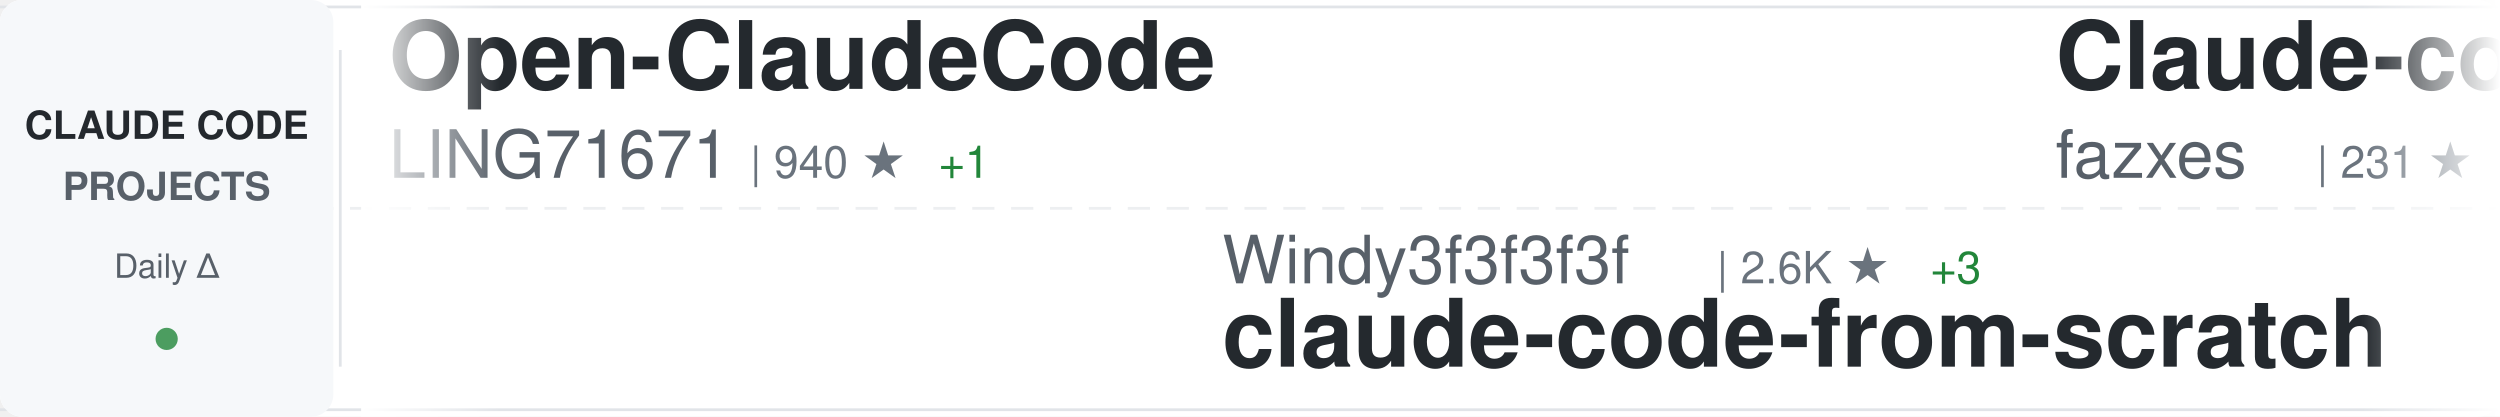
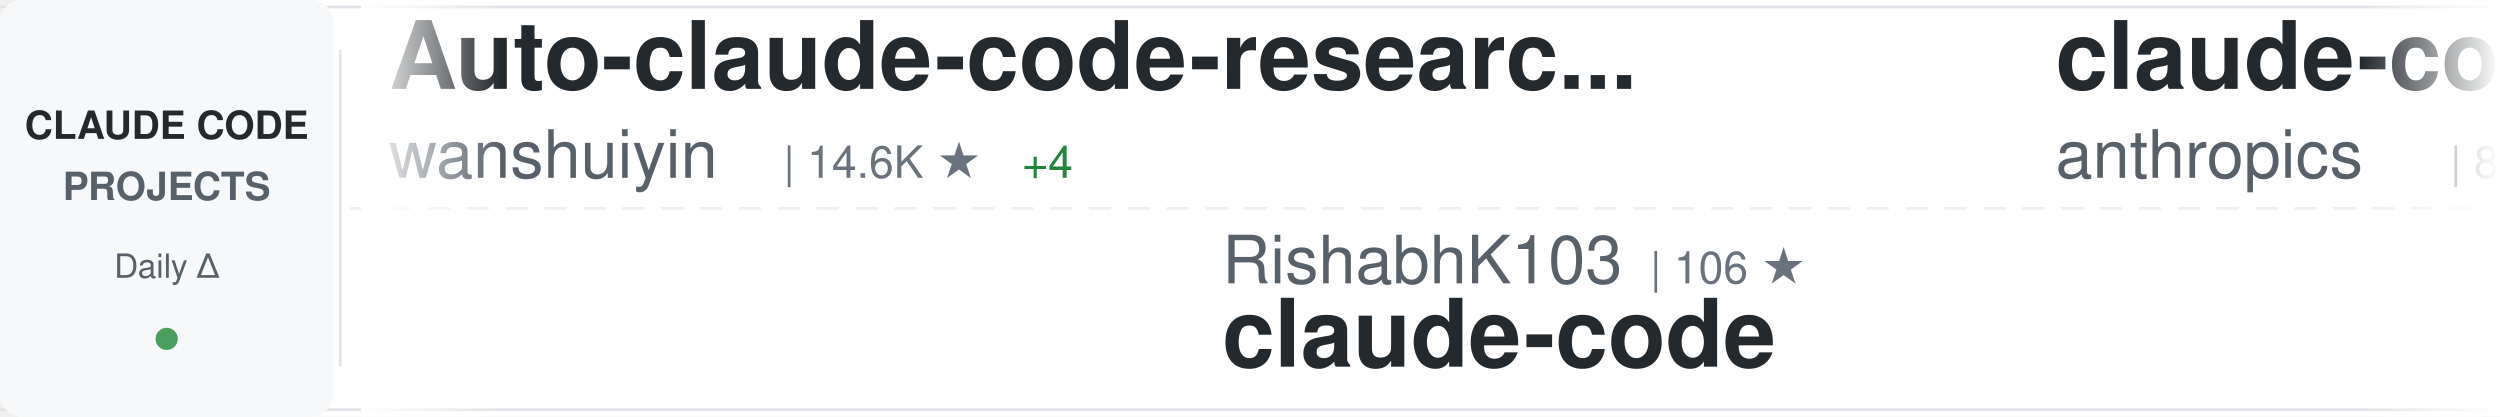
<svg xmlns="http://www.w3.org/2000/svg" width="900" height="150">
  <defs>
    <linearGradient id="awesomeLeftFade" x1="0%" y1="0%" x2="100%" y2="0%">
      <stop offset="0%" style="stop-color:#ffffff;stop-opacity:1" />
      <stop offset="100%" style="stop-color:#ffffff;stop-opacity:0" />
    </linearGradient>
    <linearGradient id="awesomeRightFade" x1="0%" y1="0%" x2="100%" y2="0%">
      <stop offset="0%" style="stop-color:#ffffff;stop-opacity:0" />
      <stop offset="100%" style="stop-color:#ffffff;stop-opacity:1" />
    </linearGradient>
  </defs>
  <rect width="900" height="150" fill="#ffffff" rx="8" />
  <rect x="0" y="2" width="900" height="1" fill="#e1e4e8" />
  <rect x="0" y="147" width="900" height="1" fill="#e1e4e8" />
  <line x1="0" y1="75" x2="900" y2="75" stroke="#e1e4e8" stroke-width="1" stroke-dasharray="8 6" opacity="0.6" />
  <rect x="0" y="0" width="120" height="150" fill="#f6f8fa" rx="8" />
  <text x="60" y="50" font-family="-apple-system, BlinkMacSystemFont, 'Segoe UI', Helvetica, Arial, sans-serif" font-size="14" font-weight="600" fill="#24292e" text-anchor="middle">CLAUDE CODE</text>
  <text x="60" y="72" font-family="-apple-system, BlinkMacSystemFont, 'Segoe UI', Helvetica, Arial, sans-serif" font-size="14" font-weight="600" fill="#586069" text-anchor="middle">PROJECTS</text>
  <text x="60" y="100" font-family="-apple-system, BlinkMacSystemFont, 'Segoe UI', Helvetica, Arial, sans-serif" font-size="12" font-weight="500" fill="#586069" text-anchor="middle">Daily Δ</text>
  <circle cx="60" cy="122" r="4" fill="#22863a" opacity="0.8" />
  <rect x="122" y="18" width="1" height="114" fill="#e1e4e8" />
  <clipPath id="awesomeTickerClip">
    <rect x="130" y="0" width="770" height="150" />
  </clipPath>
  <g clip-path="url(#awesomeTickerClip)">
    <g id="awesomeTickerItems">
      <animateTransform attributeName="transform" attributeType="XML" type="translate" from="0 0" to="-3000 0" dur="54s" repeatCount="indefinite" />
      <g transform="translate(0, 0)">
-         <text x="140" y="32" font-family="-apple-system, BlinkMacSystemFont, 'Segoe UI', Helvetica, Arial, sans-serif" font-size="34" font-weight="600" fill="#24292e">Open-ClaudeCode</text>
-         <text x="140" y="64" font-family="-apple-system, BlinkMacSystemFont, 'Segoe UI', Helvetica, Arial, sans-serif" font-size="24" font-weight="400" fill="#586069">LING71671</text>
-         <text x="270" y="64" font-family="-apple-system, BlinkMacSystemFont, 'Segoe UI', Helvetica, Arial, sans-serif" font-size="16" font-weight="500" fill="#6a737d">| 940 ★</text>
-         <text x="338" y="64" font-family="-apple-system, BlinkMacSystemFont, 'Segoe UI', Helvetica, Arial, sans-serif" font-size="16" font-weight="500" fill="#22863a"> +1</text>
+         <text x="140" y="32" font-family="-apple-system, BlinkMacSystemFont, 'Segoe UI', Helvetica, Arial, sans-serif" font-size="34" font-weight="600" fill="#24292e">Auto-claude-code-researc...</text>
+         <text x="140" y="64" font-family="-apple-system, BlinkMacSystemFont, 'Segoe UI', Helvetica, Arial, sans-serif" font-size="24" font-weight="400" fill="#586069">wanshuiyin</text>
+         <text x="282" y="64" font-family="-apple-system, BlinkMacSystemFont, 'Segoe UI', Helvetica, Arial, sans-serif" font-size="16" font-weight="500" fill="#6a737d">| 14.6K ★</text>
+         <text x="368" y="64" font-family="-apple-system, BlinkMacSystemFont, 'Segoe UI', Helvetica, Arial, sans-serif" font-size="16" font-weight="500" fill="#22863a"> +4</text>
      </g>
      <g transform="translate(300, 0)">
-         <text x="140" y="102" font-family="-apple-system, BlinkMacSystemFont, 'Segoe UI', Helvetica, Arial, sans-serif" font-size="24" font-weight="400" fill="#586069">Windy3f3f3f3f</text>
-         <text x="318" y="102" font-family="-apple-system, BlinkMacSystemFont, 'Segoe UI', Helvetica, Arial, sans-serif" font-size="16" font-weight="500" fill="#6a737d">| 2.6K ★</text>
-         <text x="395" y="102" font-family="-apple-system, BlinkMacSystemFont, 'Segoe UI', Helvetica, Arial, sans-serif" font-size="16" font-weight="500" fill="#22863a"> +3</text>
-         <text x="140" y="132" font-family="-apple-system, BlinkMacSystemFont, 'Segoe UI', Helvetica, Arial, sans-serif" font-size="34" font-weight="600" fill="#24292e">claude-code-from-scratch</text>
+         <text x="140" y="102" font-family="-apple-system, BlinkMacSystemFont, 'Segoe UI', Helvetica, Arial, sans-serif" font-size="24" font-weight="400" fill="#586069">RishabhK103</text>
+         <text x="294" y="102" font-family="-apple-system, BlinkMacSystemFont, 'Segoe UI', Helvetica, Arial, sans-serif" font-size="16" font-weight="500" fill="#6a737d">| 106 ★</text>
+         <text x="140" y="132" font-family="-apple-system, BlinkMacSystemFont, 'Segoe UI', Helvetica, Arial, sans-serif" font-size="34" font-weight="600" fill="#24292e">claude-code</text>
      </g>
      <g transform="translate(600, 0)">
-         <text x="140" y="32" font-family="-apple-system, BlinkMacSystemFont, 'Segoe UI', Helvetica, Arial, sans-serif" font-size="34" font-weight="600" fill="#24292e">Claude-code</text>
-         <text x="140" y="64" font-family="-apple-system, BlinkMacSystemFont, 'Segoe UI', Helvetica, Arial, sans-serif" font-size="24" font-weight="400" fill="#586069">fazxes</text>
-         <text x="234" y="64" font-family="-apple-system, BlinkMacSystemFont, 'Segoe UI', Helvetica, Arial, sans-serif" font-size="16" font-weight="500" fill="#6a737d">| 231 ★</text>
+         <text x="140" y="32" font-family="-apple-system, BlinkMacSystemFont, 'Segoe UI', Helvetica, Arial, sans-serif" font-size="34" font-weight="600" fill="#24292e">claude-code-action</text>
+         <text x="140" y="64" font-family="-apple-system, BlinkMacSystemFont, 'Segoe UI', Helvetica, Arial, sans-serif" font-size="24" font-weight="400" fill="#586069">anthropics</text>
+         <text x="282" y="64" font-family="-apple-system, BlinkMacSystemFont, 'Segoe UI', Helvetica, Arial, sans-serif" font-size="16" font-weight="500" fill="#6a737d">| 8.6K ★</text>
+         <text x="359" y="64" font-family="-apple-system, BlinkMacSystemFont, 'Segoe UI', Helvetica, Arial, sans-serif" font-size="16" font-weight="500" fill="#22863a"> +3</text>
      </g>
      <g transform="translate(900, 0)">
-         <text x="140" y="102" font-family="-apple-system, BlinkMacSystemFont, 'Segoe UI', Helvetica, Arial, sans-serif" font-size="24" font-weight="400" fill="#586069">1rgs</text>
-         <text x="210" y="102" font-family="-apple-system, BlinkMacSystemFont, 'Segoe UI', Helvetica, Arial, sans-serif" font-size="16" font-weight="500" fill="#6a737d">| 3.7K ★</text>
-         <text x="140" y="132" font-family="-apple-system, BlinkMacSystemFont, 'Segoe UI', Helvetica, Arial, sans-serif" font-size="34" font-weight="600" fill="#24292e">claude-code-proxy</text>
+         <text x="140" y="102" font-family="-apple-system, BlinkMacSystemFont, 'Segoe UI', Helvetica, Arial, sans-serif" font-size="24" font-weight="400" fill="#586069">jqueryscript</text>
+         <text x="306" y="102" font-family="-apple-system, BlinkMacSystemFont, 'Segoe UI', Helvetica, Arial, sans-serif" font-size="16" font-weight="500" fill="#6a737d">| 498 ★</text>
+         <text x="374" y="102" font-family="-apple-system, BlinkMacSystemFont, 'Segoe UI', Helvetica, Arial, sans-serif" font-size="16" font-weight="500" fill="#22863a"> +1</text>
+         <text x="140" y="132" font-family="-apple-system, BlinkMacSystemFont, 'Segoe UI', Helvetica, Arial, sans-serif" font-size="34" font-weight="600" fill="#24292e">awesome-claude-code</text>
      </g>
      <g transform="translate(1200, 0)">
-         <text x="140" y="32" font-family="-apple-system, BlinkMacSystemFont, 'Segoe UI', Helvetica, Arial, sans-serif" font-size="34" font-weight="600" fill="#24292e">claude-code</text>
-         <text x="140" y="64" font-family="-apple-system, BlinkMacSystemFont, 'Segoe UI', Helvetica, Arial, sans-serif" font-size="24" font-weight="400" fill="#586069">anthropics</text>
-         <text x="282" y="64" font-family="-apple-system, BlinkMacSystemFont, 'Segoe UI', Helvetica, Arial, sans-serif" font-size="16" font-weight="500" fill="#6a737d">| 141.3K ★</text>
-         <text x="377" y="64" font-family="-apple-system, BlinkMacSystemFont, 'Segoe UI', Helvetica, Arial, sans-serif" font-size="16" font-weight="500" fill="#22863a"> +39</text>
+         <text x="140" y="32" font-family="-apple-system, BlinkMacSystemFont, 'Segoe UI', Helvetica, Arial, sans-serif" font-size="34" font-weight="600" fill="#24292e">claude-code-book</text>
+         <text x="140" y="64" font-family="-apple-system, BlinkMacSystemFont, 'Segoe UI', Helvetica, Arial, sans-serif" font-size="24" font-weight="400" fill="#586069">lintsinghua</text>
+         <text x="294" y="64" font-family="-apple-system, BlinkMacSystemFont, 'Segoe UI', Helvetica, Arial, sans-serif" font-size="16" font-weight="500" fill="#6a737d">| 4.1K ★</text>
+         <text x="371" y="64" font-family="-apple-system, BlinkMacSystemFont, 'Segoe UI', Helvetica, Arial, sans-serif" font-size="16" font-weight="500" fill="#22863a"> +1</text>
      </g>
      <g transform="translate(1500, 0)">
-         <text x="140" y="102" font-family="-apple-system, BlinkMacSystemFont, 'Segoe UI', Helvetica, Arial, sans-serif" font-size="24" font-weight="400" fill="#586069">centminmod</text>
-         <text x="282" y="102" font-family="-apple-system, BlinkMacSystemFont, 'Segoe UI', Helvetica, Arial, sans-serif" font-size="16" font-weight="500" fill="#6a737d">| 2.6K ★</text>
-         <text x="140" y="132" font-family="-apple-system, BlinkMacSystemFont, 'Segoe UI', Helvetica, Arial, sans-serif" font-size="34" font-weight="600" fill="#24292e">my-claude-code-setup</text>
+         <text x="140" y="102" font-family="-apple-system, BlinkMacSystemFont, 'Segoe UI', Helvetica, Arial, sans-serif" font-size="24" font-weight="400" fill="#586069">pengchengneo</text>
+         <text x="306" y="102" font-family="-apple-system, BlinkMacSystemFont, 'Segoe UI', Helvetica, Arial, sans-serif" font-size="16" font-weight="500" fill="#6a737d">| 1.7K ★</text>
+         <text x="383" y="102" font-family="-apple-system, BlinkMacSystemFont, 'Segoe UI', Helvetica, Arial, sans-serif" font-size="16" font-weight="500" fill="#22863a"> +1</text>
+         <text x="140" y="132" font-family="-apple-system, BlinkMacSystemFont, 'Segoe UI', Helvetica, Arial, sans-serif" font-size="34" font-weight="600" fill="#24292e">Claude-Code</text>
      </g>
      <g transform="translate(1800, 0)">
-         <text x="140" y="32" font-family="-apple-system, BlinkMacSystemFont, 'Segoe UI', Helvetica, Arial, sans-serif" font-size="34" font-weight="600" fill="#24292e">claude-code</text>
-         <text x="140" y="64" font-family="-apple-system, BlinkMacSystemFont, 'Segoe UI', Helvetica, Arial, sans-serif" font-size="24" font-weight="400" fill="#586069">alex000kim</text>
-         <text x="282" y="64" font-family="-apple-system, BlinkMacSystemFont, 'Segoe UI', Helvetica, Arial, sans-serif" font-size="16" font-weight="500" fill="#6a737d">| 231 ★</text>
+         <text x="140" y="32" font-family="-apple-system, BlinkMacSystemFont, 'Segoe UI', Helvetica, Arial, sans-serif" font-size="34" font-weight="600" fill="#24292e">Claude-code</text>
+         <text x="140" y="64" font-family="-apple-system, BlinkMacSystemFont, 'Segoe UI', Helvetica, Arial, sans-serif" font-size="24" font-weight="400" fill="#586069">zstmfhy</text>
+         <text x="246" y="64" font-family="-apple-system, BlinkMacSystemFont, 'Segoe UI', Helvetica, Arial, sans-serif" font-size="16" font-weight="500" fill="#6a737d">| 190 ★</text>
      </g>
      <g transform="translate(2100, 0)">
-         <text x="140" y="102" font-family="-apple-system, BlinkMacSystemFont, 'Segoe UI', Helvetica, Arial, sans-serif" font-size="24" font-weight="400" fill="#586069">davila7</text>
-         <text x="246" y="102" font-family="-apple-system, BlinkMacSystemFont, 'Segoe UI', Helvetica, Arial, sans-serif" font-size="16" font-weight="500" fill="#6a737d">| 30.2K ★</text>
-         <text x="332" y="102" font-family="-apple-system, BlinkMacSystemFont, 'Segoe UI', Helvetica, Arial, sans-serif" font-size="16" font-weight="500" fill="#22863a"> +7</text>
-         <text x="140" y="132" font-family="-apple-system, BlinkMacSystemFont, 'Segoe UI', Helvetica, Arial, sans-serif" font-size="34" font-weight="600" fill="#24292e">claude-code-templates</text>
+         <text x="140" y="102" font-family="-apple-system, BlinkMacSystemFont, 'Segoe UI', Helvetica, Arial, sans-serif" font-size="24" font-weight="400" fill="#586069">edmund-io</text>
+         <text x="270" y="102" font-family="-apple-system, BlinkMacSystemFont, 'Segoe UI', Helvetica, Arial, sans-serif" font-size="16" font-weight="500" fill="#6a737d">| 1.5K ★</text>
+         <text x="140" y="132" font-family="-apple-system, BlinkMacSystemFont, 'Segoe UI', Helvetica, Arial, sans-serif" font-size="34" font-weight="600" fill="#24292e">edmunds-claude-code</text>
      </g>
      <g transform="translate(2400, 0)">
-         <text x="140" y="32" font-family="-apple-system, BlinkMacSystemFont, 'Segoe UI', Helvetica, Arial, sans-serif" font-size="34" font-weight="600" fill="#24292e">claude-code-rust</text>
-         <text x="140" y="64" font-family="-apple-system, BlinkMacSystemFont, 'Segoe UI', Helvetica, Arial, sans-serif" font-size="24" font-weight="400" fill="#586069">lorryjovens-hub</text>
-         <text x="342" y="64" font-family="-apple-system, BlinkMacSystemFont, 'Segoe UI', Helvetica, Arial, sans-serif" font-size="16" font-weight="500" fill="#6a737d">| 1.7K ★</text>
-         <text x="419" y="64" font-family="-apple-system, BlinkMacSystemFont, 'Segoe UI', Helvetica, Arial, sans-serif" font-size="16" font-weight="500" fill="#22863a"> +1</text>
+         <text x="140" y="32" font-family="-apple-system, BlinkMacSystemFont, 'Segoe UI', Helvetica, Arial, sans-serif" font-size="34" font-weight="600" fill="#24292e">arcads-claude-code</text>
+         <text x="140" y="64" font-family="-apple-system, BlinkMacSystemFont, 'Segoe UI', Helvetica, Arial, sans-serif" font-size="24" font-weight="400" fill="#586069">krusemediallc</text>
+         <text x="318" y="64" font-family="-apple-system, BlinkMacSystemFont, 'Segoe UI', Helvetica, Arial, sans-serif" font-size="16" font-weight="500" fill="#6a737d">| 1.2K ★</text>
+         <text x="395" y="64" font-family="-apple-system, BlinkMacSystemFont, 'Segoe UI', Helvetica, Arial, sans-serif" font-size="16" font-weight="500" fill="#22863a"> +2</text>
      </g>
      <g transform="translate(2700, 0)">
-         <text x="140" y="102" font-family="-apple-system, BlinkMacSystemFont, 'Segoe UI', Helvetica, Arial, sans-serif" font-size="24" font-weight="400" fill="#586069">Pimzino</text>
-         <text x="246" y="102" font-family="-apple-system, BlinkMacSystemFont, 'Segoe UI', Helvetica, Arial, sans-serif" font-size="16" font-weight="500" fill="#6a737d">| 3.8K ★</text>
-         <text x="323" y="102" font-family="-apple-system, BlinkMacSystemFont, 'Segoe UI', Helvetica, Arial, sans-serif" font-size="16" font-weight="500" fill="#22863a"> +1</text>
-         <text x="140" y="132" font-family="-apple-system, BlinkMacSystemFont, 'Segoe UI', Helvetica, Arial, sans-serif" font-size="34" font-weight="600" fill="#24292e">claude-code-spec-workflo...</text>
+         <text x="140" y="102" font-family="-apple-system, BlinkMacSystemFont, 'Segoe UI', Helvetica, Arial, sans-serif" font-size="24" font-weight="400" fill="#586069">KPR111</text>
+         <text x="234" y="102" font-family="-apple-system, BlinkMacSystemFont, 'Segoe UI', Helvetica, Arial, sans-serif" font-size="16" font-weight="500" fill="#6a737d">| 18 ★</text>
+         <text x="140" y="132" font-family="-apple-system, BlinkMacSystemFont, 'Segoe UI', Helvetica, Arial, sans-serif" font-size="34" font-weight="600" fill="#24292e">Claude-Code</text>
      </g>
      <g transform="translate(3000, 0)">
-         <text x="140" y="32" font-family="-apple-system, BlinkMacSystemFont, 'Segoe UI', Helvetica, Arial, sans-serif" font-size="34" font-weight="600" fill="#24292e">Open-ClaudeCode</text>
-         <text x="140" y="64" font-family="-apple-system, BlinkMacSystemFont, 'Segoe UI', Helvetica, Arial, sans-serif" font-size="24" font-weight="400" fill="#586069">LING71671</text>
-         <text x="270" y="64" font-family="-apple-system, BlinkMacSystemFont, 'Segoe UI', Helvetica, Arial, sans-serif" font-size="16" font-weight="500" fill="#6a737d">| 940 ★</text>
-         <text x="338" y="64" font-family="-apple-system, BlinkMacSystemFont, 'Segoe UI', Helvetica, Arial, sans-serif" font-size="16" font-weight="500" fill="#22863a"> +1</text>
+         <text x="140" y="32" font-family="-apple-system, BlinkMacSystemFont, 'Segoe UI', Helvetica, Arial, sans-serif" font-size="34" font-weight="600" fill="#24292e">Auto-claude-code-researc...</text>
+         <text x="140" y="64" font-family="-apple-system, BlinkMacSystemFont, 'Segoe UI', Helvetica, Arial, sans-serif" font-size="24" font-weight="400" fill="#586069">wanshuiyin</text>
+         <text x="282" y="64" font-family="-apple-system, BlinkMacSystemFont, 'Segoe UI', Helvetica, Arial, sans-serif" font-size="16" font-weight="500" fill="#6a737d">| 14.6K ★</text>
+         <text x="368" y="64" font-family="-apple-system, BlinkMacSystemFont, 'Segoe UI', Helvetica, Arial, sans-serif" font-size="16" font-weight="500" fill="#22863a"> +4</text>
      </g>
      <g transform="translate(3300, 0)">
-         <text x="140" y="102" font-family="-apple-system, BlinkMacSystemFont, 'Segoe UI', Helvetica, Arial, sans-serif" font-size="24" font-weight="400" fill="#586069">Windy3f3f3f3f</text>
-         <text x="318" y="102" font-family="-apple-system, BlinkMacSystemFont, 'Segoe UI', Helvetica, Arial, sans-serif" font-size="16" font-weight="500" fill="#6a737d">| 2.6K ★</text>
-         <text x="395" y="102" font-family="-apple-system, BlinkMacSystemFont, 'Segoe UI', Helvetica, Arial, sans-serif" font-size="16" font-weight="500" fill="#22863a"> +3</text>
-         <text x="140" y="132" font-family="-apple-system, BlinkMacSystemFont, 'Segoe UI', Helvetica, Arial, sans-serif" font-size="34" font-weight="600" fill="#24292e">claude-code-from-scratch</text>
+         <text x="140" y="102" font-family="-apple-system, BlinkMacSystemFont, 'Segoe UI', Helvetica, Arial, sans-serif" font-size="24" font-weight="400" fill="#586069">RishabhK103</text>
+         <text x="294" y="102" font-family="-apple-system, BlinkMacSystemFont, 'Segoe UI', Helvetica, Arial, sans-serif" font-size="16" font-weight="500" fill="#6a737d">| 106 ★</text>
+         <text x="140" y="132" font-family="-apple-system, BlinkMacSystemFont, 'Segoe UI', Helvetica, Arial, sans-serif" font-size="34" font-weight="600" fill="#24292e">claude-code</text>
      </g>
      <g transform="translate(3600, 0)">
-         <text x="140" y="32" font-family="-apple-system, BlinkMacSystemFont, 'Segoe UI', Helvetica, Arial, sans-serif" font-size="34" font-weight="600" fill="#24292e">Claude-code</text>
-         <text x="140" y="64" font-family="-apple-system, BlinkMacSystemFont, 'Segoe UI', Helvetica, Arial, sans-serif" font-size="24" font-weight="400" fill="#586069">fazxes</text>
-         <text x="234" y="64" font-family="-apple-system, BlinkMacSystemFont, 'Segoe UI', Helvetica, Arial, sans-serif" font-size="16" font-weight="500" fill="#6a737d">| 231 ★</text>
+         <text x="140" y="32" font-family="-apple-system, BlinkMacSystemFont, 'Segoe UI', Helvetica, Arial, sans-serif" font-size="34" font-weight="600" fill="#24292e">claude-code-action</text>
+         <text x="140" y="64" font-family="-apple-system, BlinkMacSystemFont, 'Segoe UI', Helvetica, Arial, sans-serif" font-size="24" font-weight="400" fill="#586069">anthropics</text>
+         <text x="282" y="64" font-family="-apple-system, BlinkMacSystemFont, 'Segoe UI', Helvetica, Arial, sans-serif" font-size="16" font-weight="500" fill="#6a737d">| 8.6K ★</text>
+         <text x="359" y="64" font-family="-apple-system, BlinkMacSystemFont, 'Segoe UI', Helvetica, Arial, sans-serif" font-size="16" font-weight="500" fill="#22863a"> +3</text>
      </g>
      <g transform="translate(3900, 0)">
-         <text x="140" y="102" font-family="-apple-system, BlinkMacSystemFont, 'Segoe UI', Helvetica, Arial, sans-serif" font-size="24" font-weight="400" fill="#586069">1rgs</text>
-         <text x="210" y="102" font-family="-apple-system, BlinkMacSystemFont, 'Segoe UI', Helvetica, Arial, sans-serif" font-size="16" font-weight="500" fill="#6a737d">| 3.7K ★</text>
-         <text x="140" y="132" font-family="-apple-system, BlinkMacSystemFont, 'Segoe UI', Helvetica, Arial, sans-serif" font-size="34" font-weight="600" fill="#24292e">claude-code-proxy</text>
+         <text x="140" y="102" font-family="-apple-system, BlinkMacSystemFont, 'Segoe UI', Helvetica, Arial, sans-serif" font-size="24" font-weight="400" fill="#586069">jqueryscript</text>
+         <text x="306" y="102" font-family="-apple-system, BlinkMacSystemFont, 'Segoe UI', Helvetica, Arial, sans-serif" font-size="16" font-weight="500" fill="#6a737d">| 498 ★</text>
+         <text x="374" y="102" font-family="-apple-system, BlinkMacSystemFont, 'Segoe UI', Helvetica, Arial, sans-serif" font-size="16" font-weight="500" fill="#22863a"> +1</text>
+         <text x="140" y="132" font-family="-apple-system, BlinkMacSystemFont, 'Segoe UI', Helvetica, Arial, sans-serif" font-size="34" font-weight="600" fill="#24292e">awesome-claude-code</text>
      </g>
    </g>
  </g>
  <rect x="130" y="0" width="50" height="150" fill="url(#awesomeLeftFade)" />
  <rect x="850" y="0" width="50" height="150" fill="url(#awesomeRightFade)" />
</svg>
